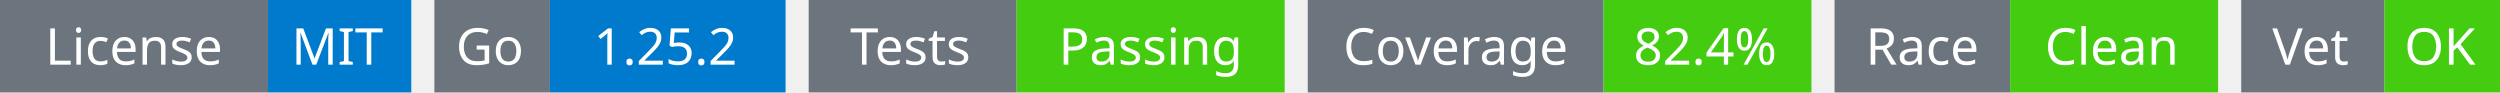
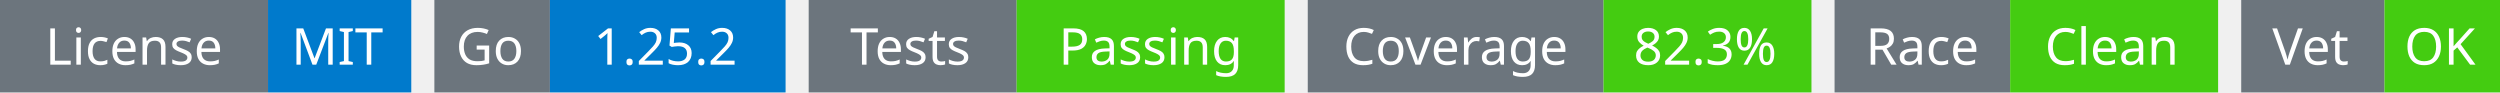
<svg xmlns="http://www.w3.org/2000/svg" width="541" height="20" viewBox="0 0 541 20">
  <g transform="translate(0, 0)">
    <rect x="0" y="0" width="58" height="20" fill="#6c757d" />
    <rect x="58" y="0" width="31" height="20" fill="#007acc" />
    <text x="29" y="14" text-anchor="middle" font-family="sans-serif" font-size="11" fill="white">License</text>
    <text x="73" y="14" text-anchor="middle" font-family="sans-serif" font-size="11" fill="white">MIT</text>
  </g>
  <g transform="translate(94, 0)">
    <rect x="0" y="0" width="25" height="20" fill="#6c757d" />
    <rect x="25" y="0" width="51" height="20" fill="#007acc" />
    <text x="12" y="14" text-anchor="middle" font-family="sans-serif" font-size="11" fill="white">Go</text>
    <text x="50" y="14" text-anchor="middle" font-family="sans-serif" font-size="11" fill="white">1.25.2</text>
  </g>
  <g transform="translate(175, 0)">
    <rect x="0" y="0" width="45" height="20" fill="#6c757d" />
    <rect x="45" y="0" width="58" height="20" fill="#4c1" />
    <text x="22" y="14" text-anchor="middle" font-family="sans-serif" font-size="11" fill="white">Tests</text>
    <text x="74" y="14" text-anchor="middle" font-family="sans-serif" font-size="11" fill="white">Passing</text>
  </g>
  <g transform="translate(283, 0)">
    <rect x="0" y="0" width="64" height="20" fill="#6c757d" />
    <rect x="64" y="0" width="45" height="20" fill="#4c1" />
    <text x="32" y="14" text-anchor="middle" font-family="sans-serif" font-size="11" fill="white">Coverage</text>
-     <text x="86" y="14" text-anchor="middle" font-family="sans-serif" font-size="11" fill="white">82.4%</text>
+     <text x="86" y="14" text-anchor="middle" font-family="sans-serif" font-size="11" fill="white">82.3%</text>
  </g>
  <g transform="translate(397, 0)">
    <rect x="0" y="0" width="38" height="20" fill="#6c757d" />
    <rect x="38" y="0" width="45" height="20" fill="#4c1" />
    <text x="19" y="14" text-anchor="middle" font-family="sans-serif" font-size="11" fill="white">Race</text>
    <text x="60" y="14" text-anchor="middle" font-family="sans-serif" font-size="11" fill="white">Clean</text>
  </g>
  <g transform="translate(485, 0)">
    <rect x="0" y="0" width="31" height="20" fill="#6c757d" />
    <rect x="31" y="0" width="25" height="20" fill="#4c1" />
    <text x="15" y="14" text-anchor="middle" font-family="sans-serif" font-size="11" fill="white">Vet</text>
    <text x="43" y="14" text-anchor="middle" font-family="sans-serif" font-size="11" fill="white">OK</text>
  </g>
</svg>
